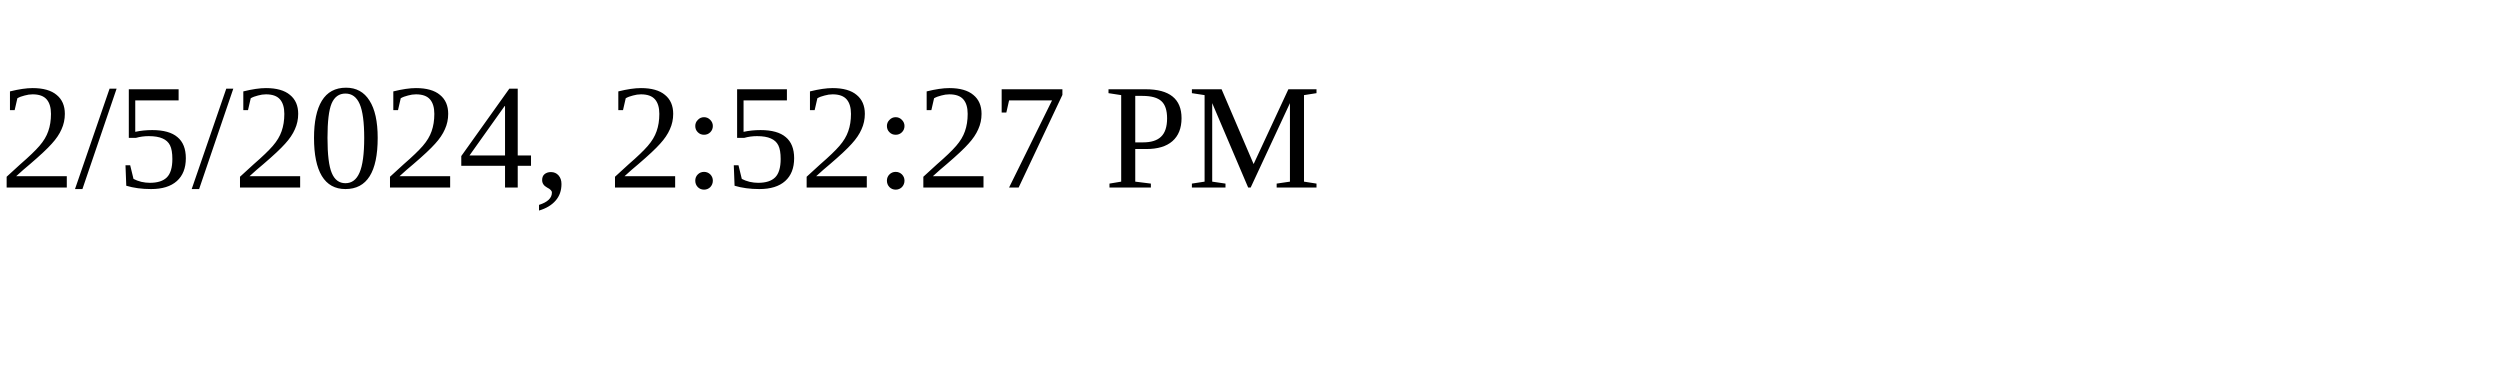
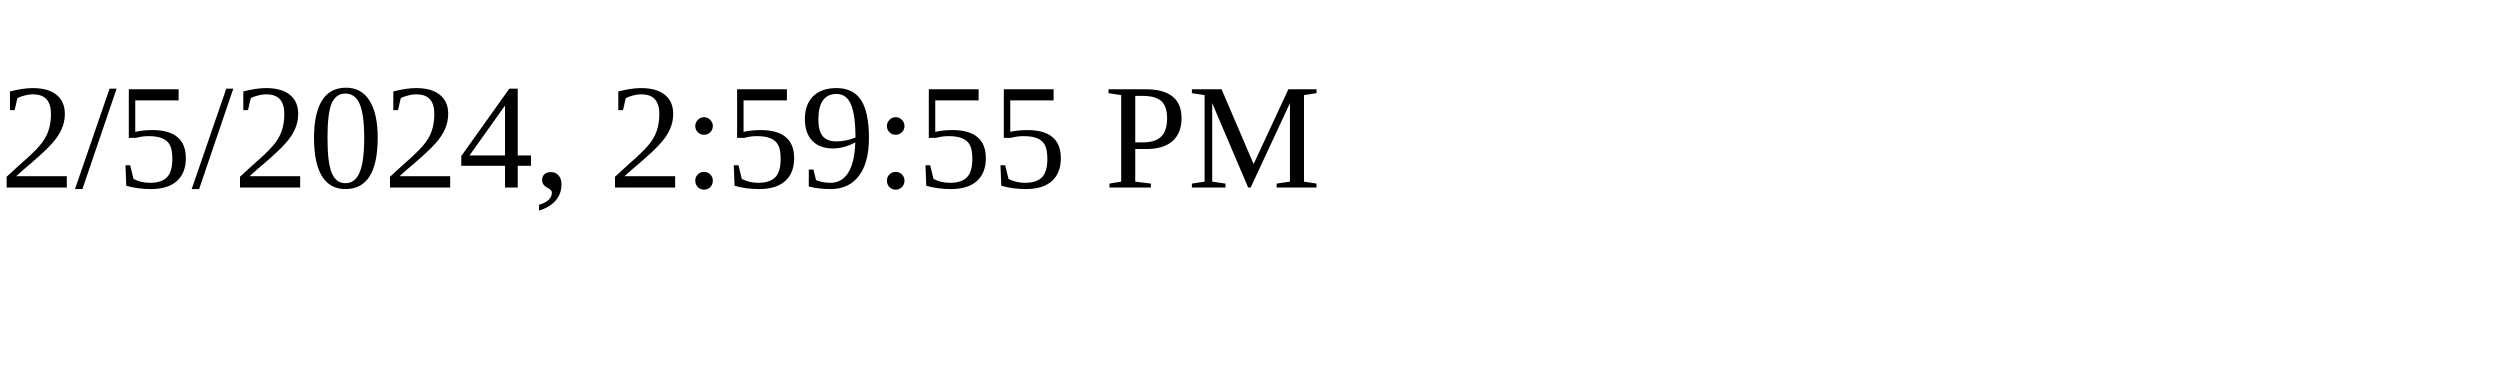
<svg xmlns="http://www.w3.org/2000/svg" height="30" width="200">
-   <text x="0" y="15">2/5/2024, 2:52:27 PM</text>
+   <text x="0" y="15">2/5/2024, 2:59:55 PM</text>
</svg>
